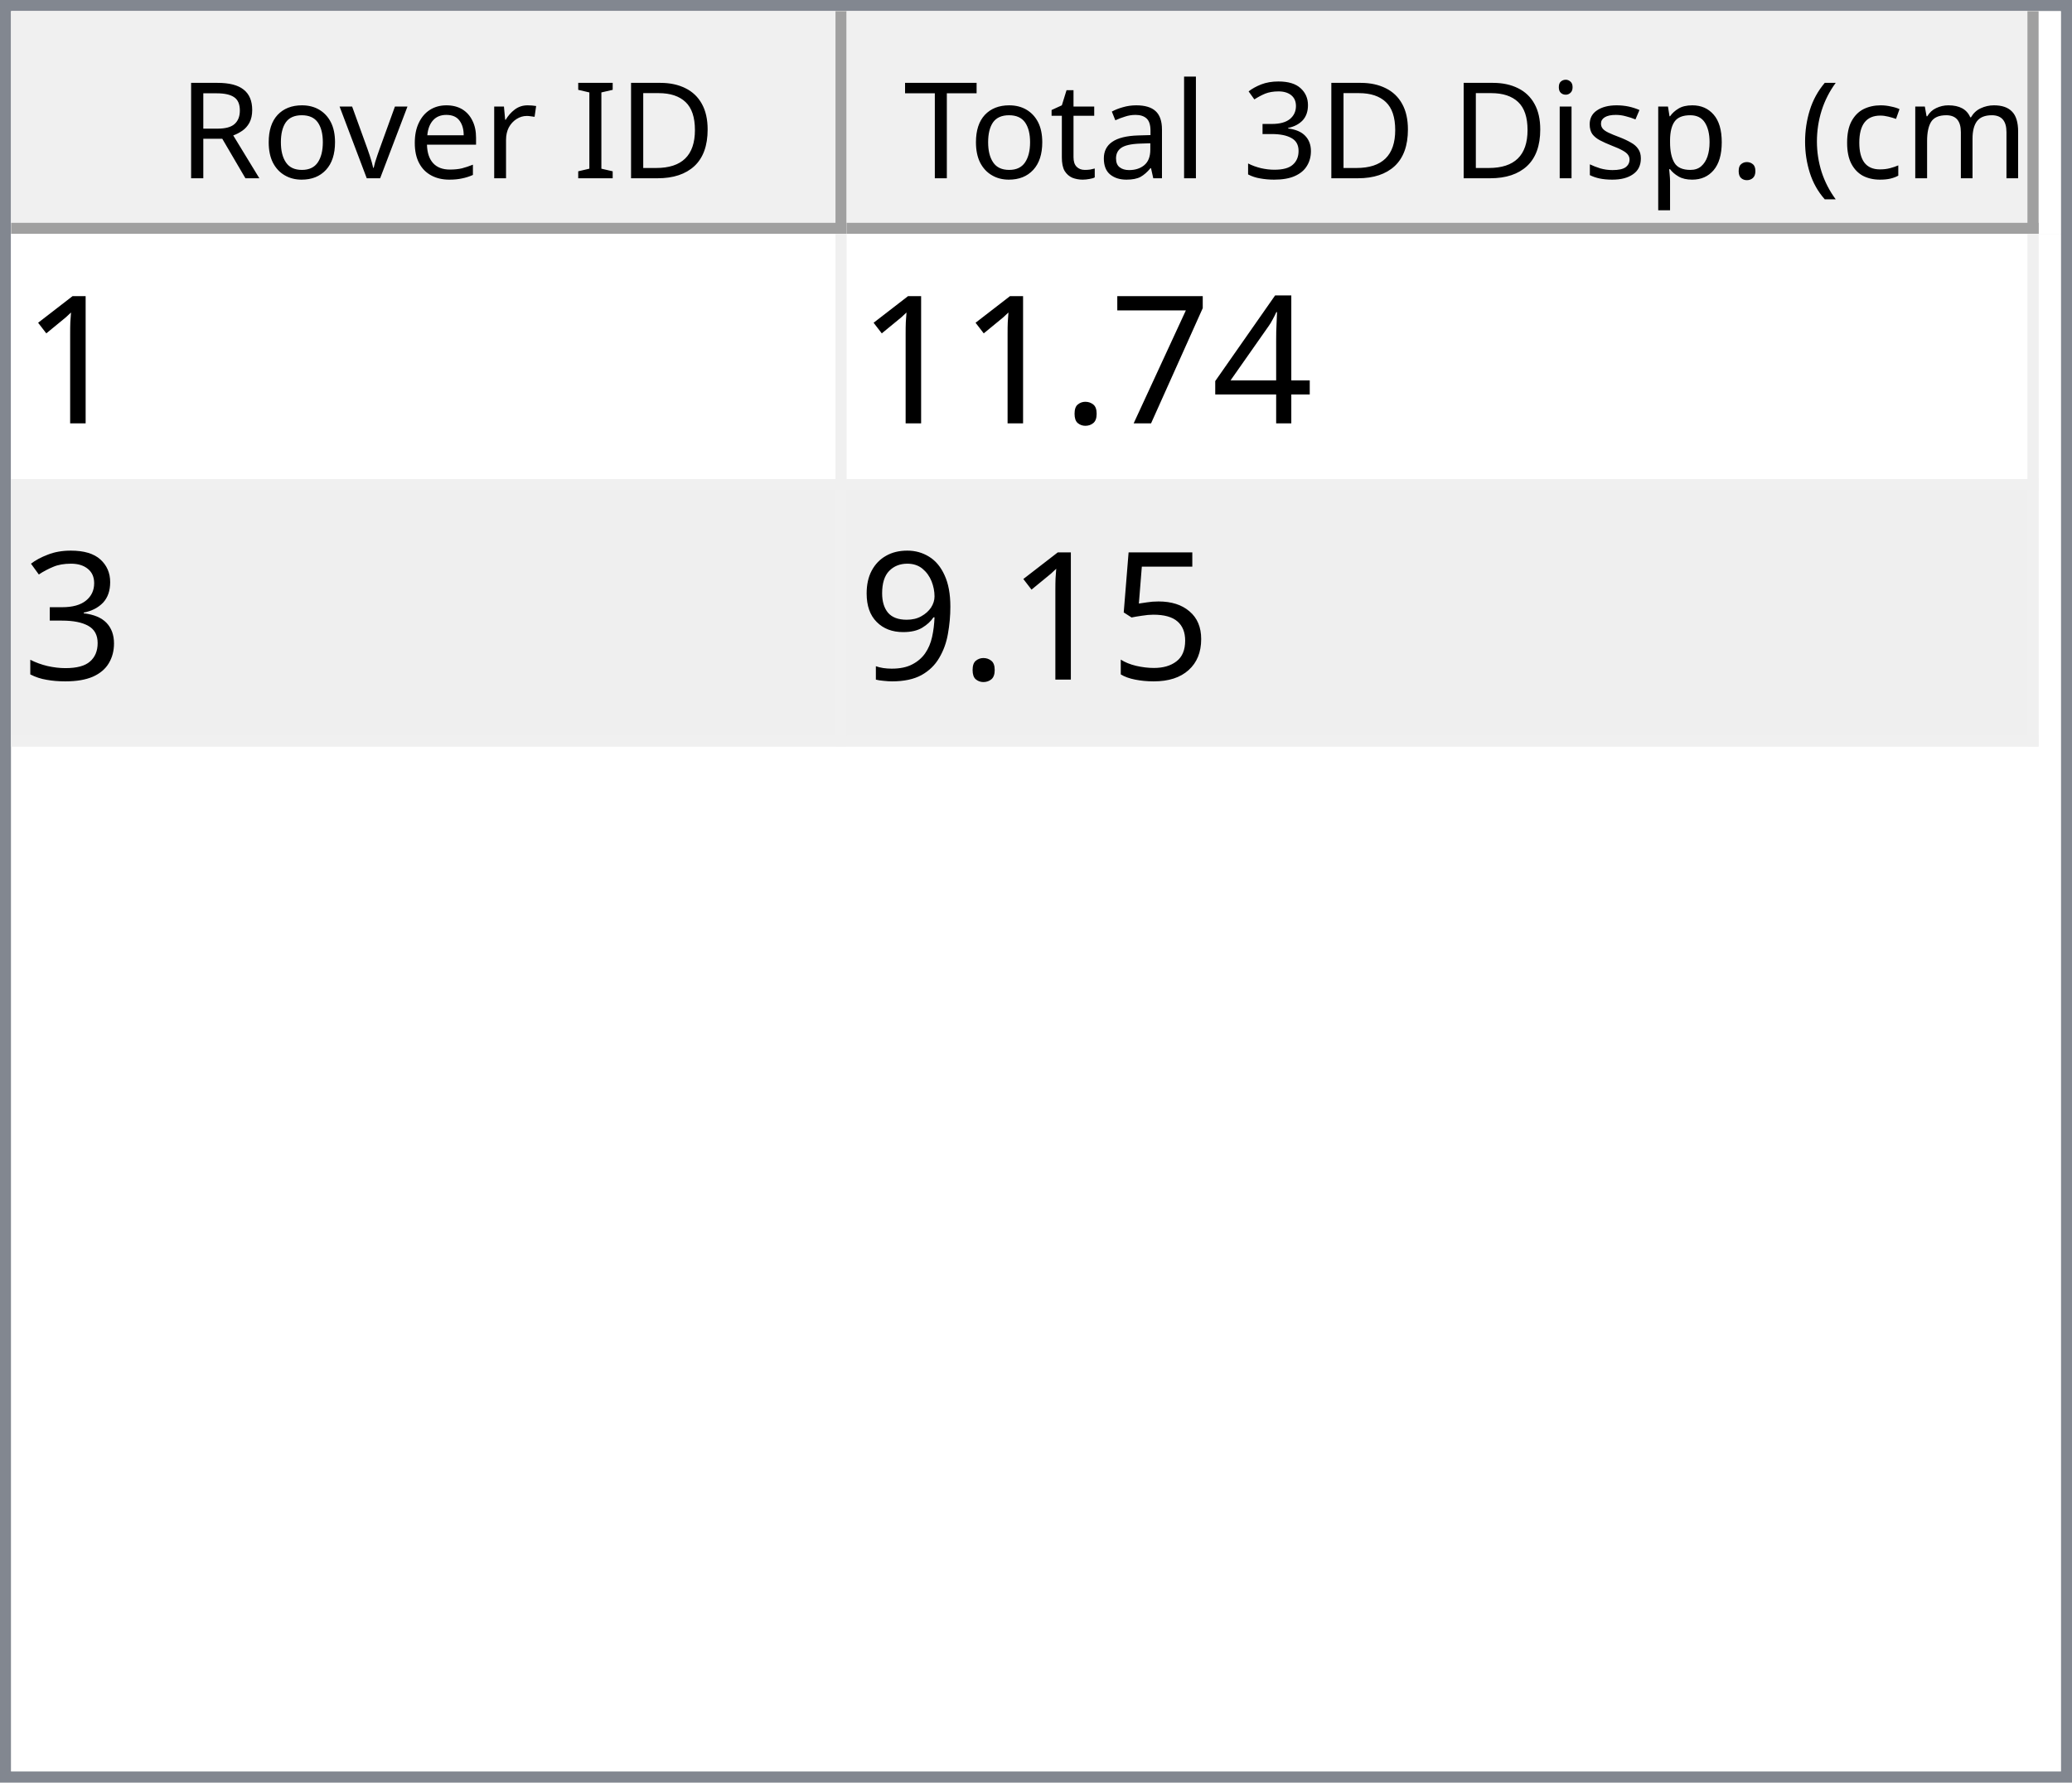
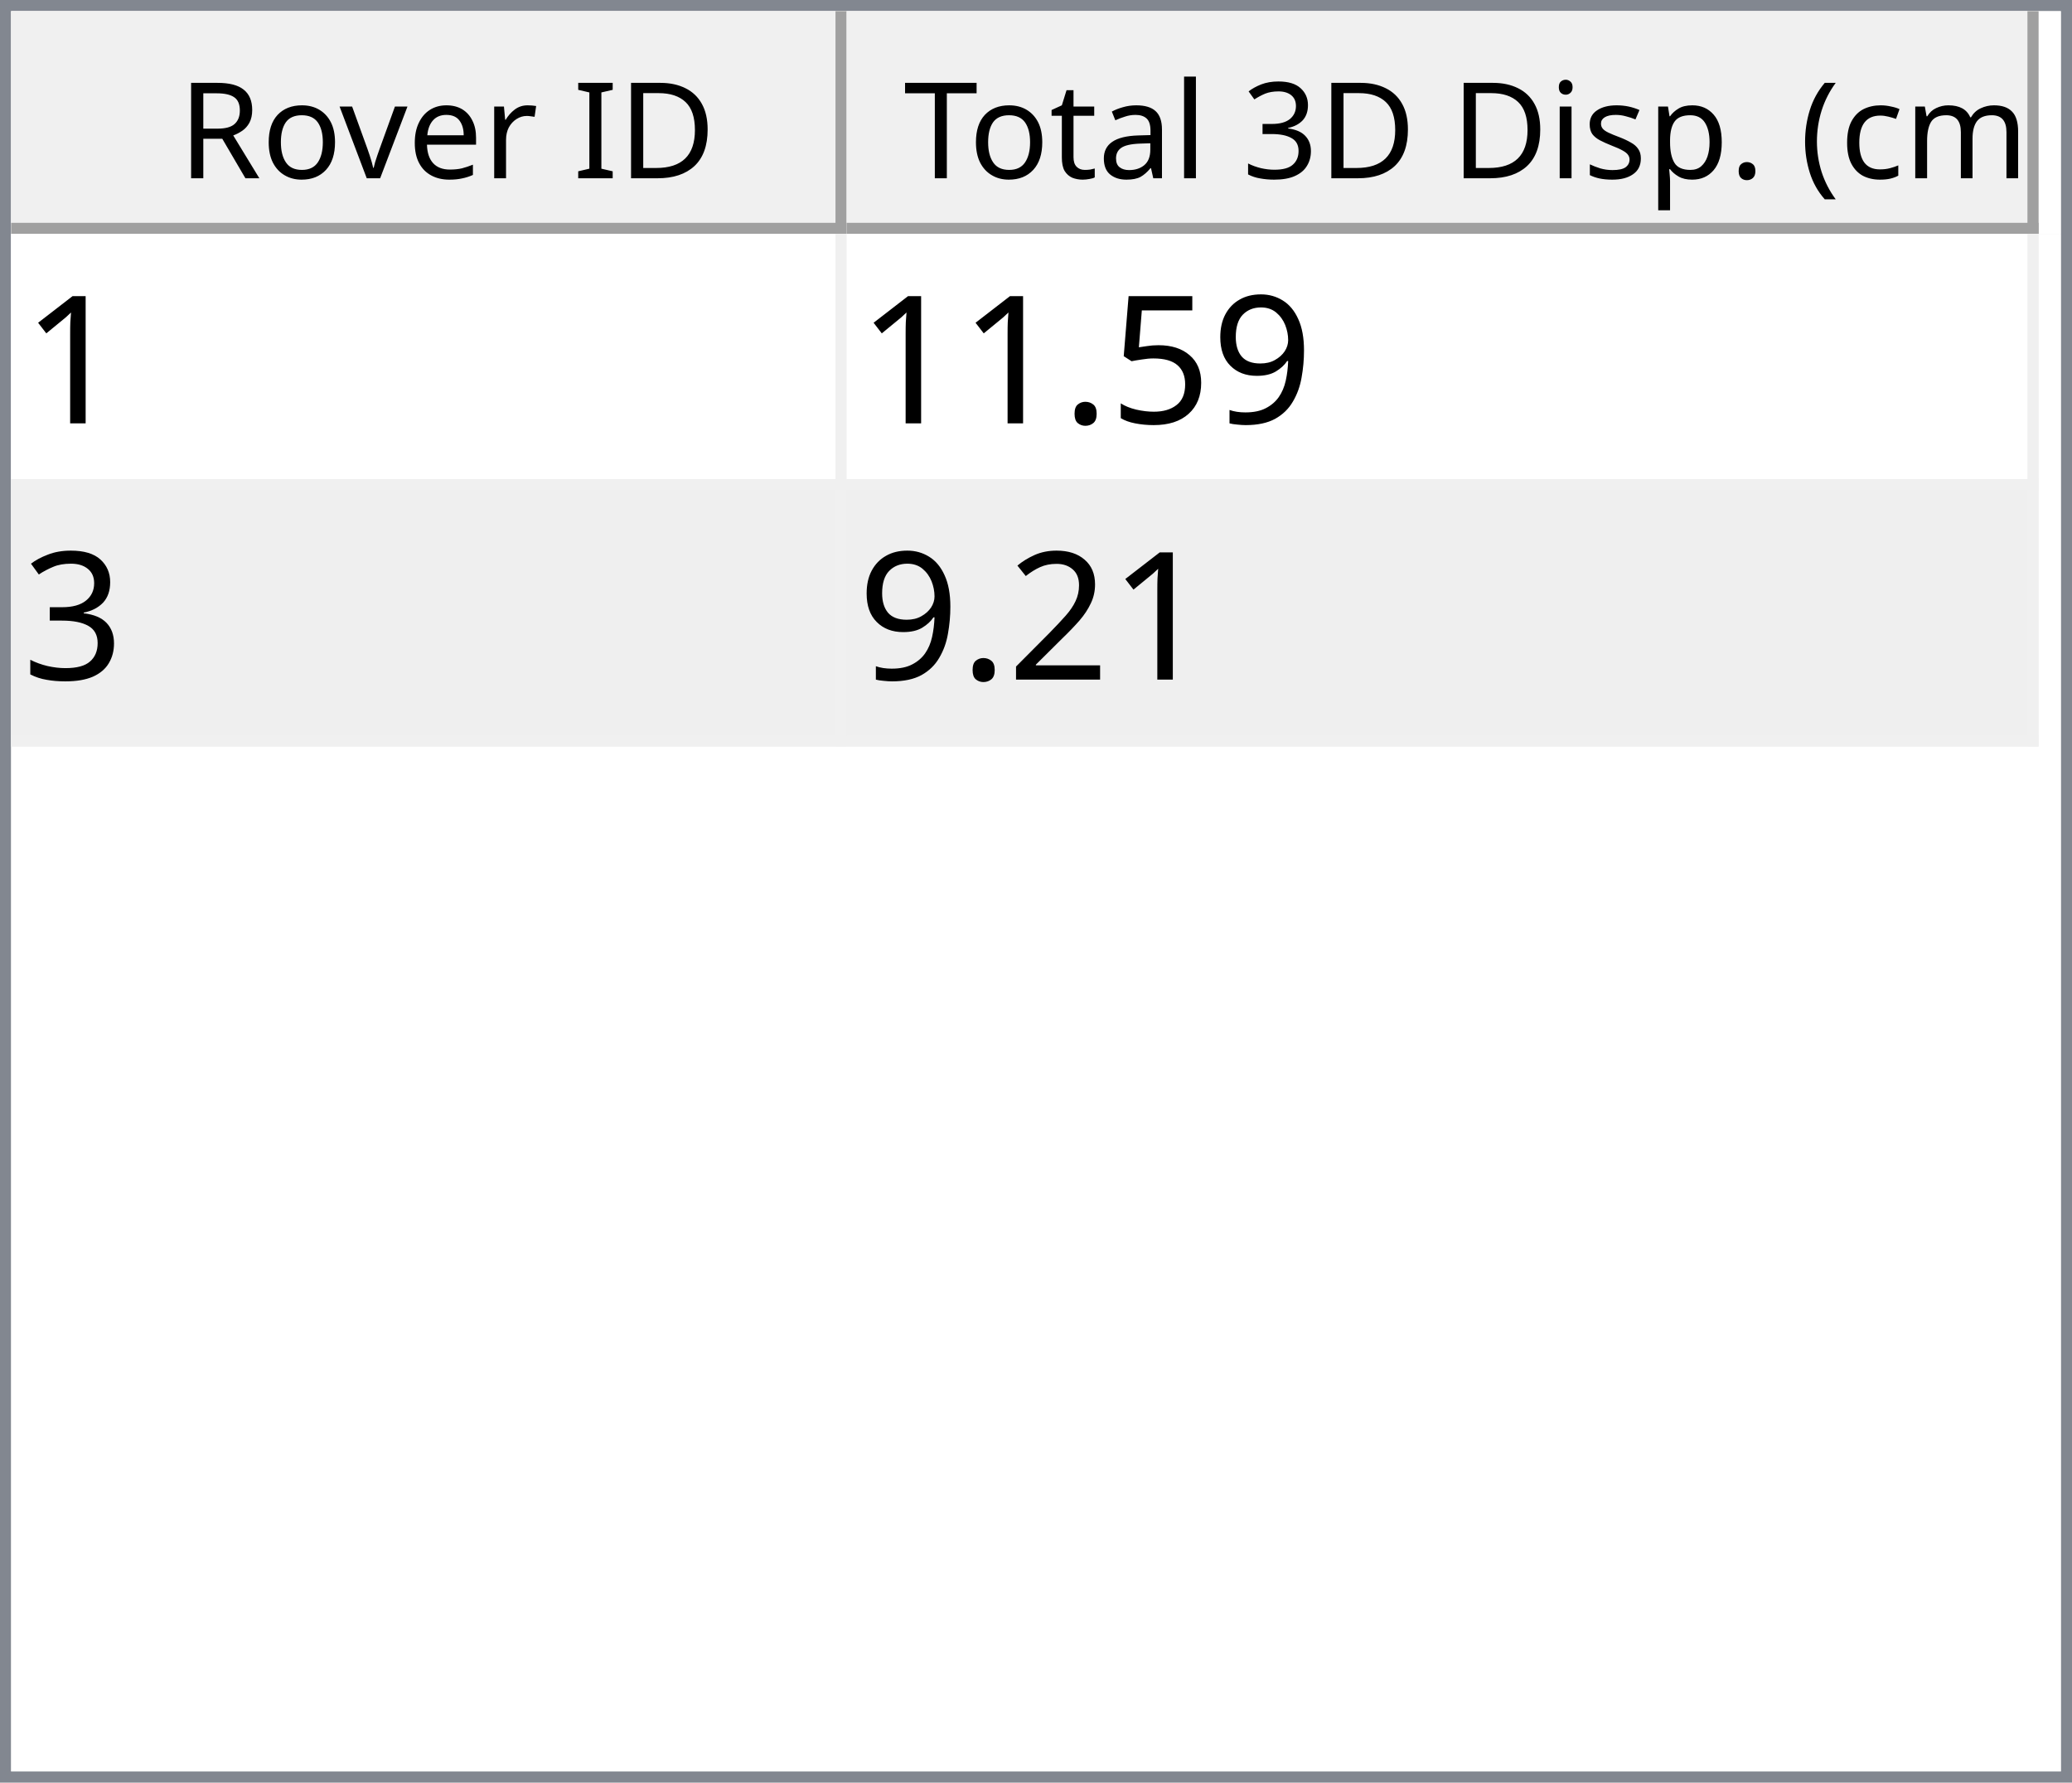
<svg xmlns="http://www.w3.org/2000/svg" style="fill-opacity:1; color-rendering:auto; color-interpolation:auto; text-rendering:auto; stroke:black; stroke-linecap:square; stroke-miterlimit:10; shape-rendering:auto; stroke-opacity:1; fill:black; stroke-dasharray:none; font-weight:normal; stroke-width:1; font-family:'Dialog'; font-style:normal; stroke-linejoin:miter; font-size:12px; stroke-dashoffset:0; image-rendering:auto;" width="186" height="160">
  <defs id="genericDefs" />
  <g>
    <defs id="defs1">
      <clipPath clipPathUnits="userSpaceOnUse" id="clipPath1">
        <path d="M0 0 L186 0 L186 160 L0 160 L0 0 Z" />
      </clipPath>
      <clipPath clipPathUnits="userSpaceOnUse" id="clipPath2">
        <path d="M0 0 L0 160 L186 160 L186 0 Z" />
      </clipPath>
      <clipPath clipPathUnits="userSpaceOnUse" id="clipPath3">
        <path d="M0 0 L0 20 L184 20 L184 0 Z" />
      </clipPath>
      <clipPath clipPathUnits="userSpaceOnUse" id="clipPath4">
        <path d="M0 0 L0 20 L75 20 L75 0 Z" />
      </clipPath>
      <clipPath clipPathUnits="userSpaceOnUse" id="clipPath5">
        <path d="M1 1 L1 19 L74 19 L74 1 Z" />
      </clipPath>
      <clipPath clipPathUnits="userSpaceOnUse" id="clipPath6">
        <path d="M0 0 L0 18 L73 18 L73 0 Z" />
      </clipPath>
      <clipPath clipPathUnits="userSpaceOnUse" id="clipPath7">
        <path d="M-0.5 -0.5 L-0.5 19.5 L74.5 19.5 L74.5 -0.5 Z" />
      </clipPath>
      <clipPath clipPathUnits="userSpaceOnUse" id="clipPath8">
        <path d="M0 0 L0 20 L107 20 L107 0 Z" />
      </clipPath>
      <clipPath clipPathUnits="userSpaceOnUse" id="clipPath9">
        <path d="M1 1 L1 19 L106 19 L106 1 Z" />
      </clipPath>
      <clipPath clipPathUnits="userSpaceOnUse" id="clipPath10">
        <path d="M0 0 L0 18 L105 18 L105 0 Z" />
      </clipPath>
      <clipPath clipPathUnits="userSpaceOnUse" id="clipPath11">
        <path d="M-0.5 -0.5 L-0.5 19.5 L106.5 19.5 L106.5 -0.5 Z" />
      </clipPath>
      <clipPath clipPathUnits="userSpaceOnUse" id="clipPath12">
        <path d="M0 0 L0 138 L184 138 L184 0 Z" />
      </clipPath>
      <clipPath clipPathUnits="userSpaceOnUse" id="clipPath13">
        <path d="M0 0 L0 46 L182 46 L182 0 Z" />
      </clipPath>
      <clipPath clipPathUnits="userSpaceOnUse" id="clipPath14">
        <path d="M-0.5 -0.5 L-0.5 45.5 L181.5 45.5 L181.5 -0.5 Z" />
      </clipPath>
      <clipPath clipPathUnits="userSpaceOnUse" id="clipPath15">
        <path d="M0 0 L0 22 L74 22 L74 0 Z" />
      </clipPath>
      <clipPath clipPathUnits="userSpaceOnUse" id="clipPath16">
        <path d="M0 0 L0 22 L106 22 L106 0 Z" />
      </clipPath>
      <font horiz-adv-x="64.551" id="font1">
        <font-face ascent="107.91" descent="25.098" units-per-em="100" style="font-style:normal; font-family:Segoe UI; font-weight:normal;" />
        <missing-glyph horiz-adv-x="64.551" d="M8.109 0 L8.109 68.266 L56.453 68.266 L56.453 0 L8.109 0 ZM15.328 7.234 L49.219 7.234 L49.219 61.031 L15.328 61.031 L15.328 7.234 Z" />
        <glyph unicode="D" horiz-adv-x="70.117" d="M9.188 0 L9.188 70.016 L28.516 70.016 Q65.531 70.016 65.531 35.891 Q65.531 19.672 55.25 9.836 Q44.969 0 27.734 0 L9.188 0 ZM17.391 62.594 L17.391 7.422 L27.828 7.422 Q41.609 7.422 49.273 14.797 Q56.938 22.172 56.938 35.688 Q56.938 62.594 28.328 62.594 L17.391 62.594 Z" />
        <glyph unicode="I" horiz-adv-x="26.611" d="M17.391 0 L9.188 0 L9.188 70.016 L17.391 70.016 L17.391 0 Z" />
        <glyph unicode=" " horiz-adv-x="27.393" d="" />
        <glyph unicode="r" horiz-adv-x="34.766" d="M34.188 41.891 Q32.078 43.5 28.125 43.5 Q23 43.5 19.555 38.672 Q16.109 33.844 16.109 25.484 L16.109 0 L8.109 0 L8.109 50 L16.109 50 L16.109 39.703 L16.312 39.703 Q18.016 44.969 21.531 47.922 Q25.047 50.875 29.391 50.875 Q32.516 50.875 34.188 50.203 L34.188 41.891 Z" />
        <glyph unicode="e" horiz-adv-x="52.295" d="M48.297 23 L12.984 23 Q13.188 14.656 17.484 10.109 Q21.781 5.562 29.297 5.562 Q37.75 5.562 44.828 11.141 L44.828 3.609 Q38.234 -1.172 27.391 -1.172 Q16.797 -1.172 10.742 5.641 Q4.688 12.453 4.688 24.812 Q4.688 36.469 11.305 43.82 Q17.922 51.172 27.734 51.172 Q37.547 51.172 42.922 44.828 Q48.297 38.484 48.297 27.203 L48.297 23 ZM40.094 29.781 Q40.047 36.719 36.75 40.578 Q33.453 44.438 27.594 44.438 Q21.922 44.438 17.969 40.383 Q14.016 36.328 13.094 29.781 L40.094 29.781 Z" />
        <glyph unicode="v" horiz-adv-x="47.9" d="M47.406 50 L27.484 0 L19.625 0 L0.688 50 L9.469 50 L22.172 13.672 Q23.578 9.672 23.922 6.688 L24.125 6.688 Q24.609 10.453 25.688 13.484 L38.969 50 L47.406 50 Z" />
        <glyph unicode="o" horiz-adv-x="58.594" d="M29 -1.172 Q17.922 -1.172 11.305 5.836 Q4.688 12.844 4.688 24.422 Q4.688 37.016 11.57 44.094 Q18.453 51.172 30.172 51.172 Q41.359 51.172 47.633 44.289 Q53.906 37.406 53.906 25.203 Q53.906 13.234 47.141 6.031 Q40.375 -1.172 29 -1.172 ZM29.594 44.438 Q21.875 44.438 17.383 39.188 Q12.891 33.938 12.891 24.703 Q12.891 15.828 17.43 10.695 Q21.969 5.562 29.594 5.562 Q37.359 5.562 41.531 10.594 Q45.703 15.625 45.703 24.906 Q45.703 34.281 41.531 39.359 Q37.359 44.438 29.594 44.438 Z" />
        <glyph unicode="R" horiz-adv-x="59.814" d="M59.375 0 L49.609 0 L37.891 19.625 Q36.281 22.359 34.766 24.289 Q33.25 26.219 31.664 27.438 Q30.078 28.656 28.25 29.219 Q26.422 29.781 24.125 29.781 L17.391 29.781 L17.391 0 L9.188 0 L9.188 70.016 L30.078 70.016 Q34.672 70.016 38.555 68.867 Q42.438 67.719 45.289 65.375 Q48.141 63.031 49.758 59.547 Q51.375 56.062 51.375 51.375 Q51.375 47.703 50.273 44.656 Q49.172 41.609 47.148 39.211 Q45.125 36.812 42.266 35.133 Q39.406 33.453 35.844 32.516 L35.844 32.328 Q37.594 31.547 38.891 30.547 Q40.188 29.547 41.359 28.18 Q42.531 26.812 43.68 25.078 Q44.828 23.344 46.234 21.047 L59.375 0 ZM17.391 62.594 L17.391 37.203 L28.516 37.203 Q31.594 37.203 34.203 38.133 Q36.812 39.062 38.719 40.797 Q40.625 42.531 41.703 45.047 Q42.781 47.562 42.781 50.688 Q42.781 56.297 39.141 59.445 Q35.5 62.594 28.609 62.594 L17.391 62.594 Z" />
        <glyph unicode=")" horiz-adv-x="30.176" d="M8.297 -15.922 L1.172 -15.922 Q16.406 2.344 16.406 26.812 Q16.406 51.469 1.078 70.016 L8.297 70.016 Q23.531 52.156 23.531 26.703 Q23.531 1.375 8.297 -15.922 Z" />
        <glyph unicode="m" horiz-adv-x="86.133" d="M79.109 0 L71.094 0 L71.094 28.719 Q71.094 37.016 68.531 40.727 Q65.969 44.438 59.906 44.438 Q54.781 44.438 51.195 39.75 Q47.609 35.062 47.609 28.516 L47.609 0 L39.594 0 L39.594 29.688 Q39.594 44.438 28.219 44.438 Q22.953 44.438 19.531 40.016 Q16.109 35.594 16.109 28.516 L16.109 0 L8.109 0 L8.109 50 L16.109 50 L16.109 42.094 L16.312 42.094 Q21.625 51.172 31.844 51.172 Q36.969 51.172 40.773 48.312 Q44.578 45.453 46 40.828 Q51.562 51.172 62.594 51.172 Q79.109 51.172 79.109 30.812 L79.109 0 Z" />
        <glyph unicode="c" horiz-adv-x="46.191" d="M42.188 2.297 Q36.422 -1.172 28.516 -1.172 Q17.828 -1.172 11.258 5.789 Q4.688 12.75 4.688 23.828 Q4.688 36.188 11.766 43.68 Q18.844 51.172 30.672 51.172 Q37.25 51.172 42.281 48.734 L42.281 40.531 Q36.719 44.438 30.375 44.438 Q22.703 44.438 17.797 38.945 Q12.891 33.453 12.891 24.516 Q12.891 15.719 17.508 10.641 Q22.125 5.562 29.891 5.562 Q36.422 5.562 42.188 9.906 L42.188 2.297 Z" />
        <glyph unicode="(" horiz-adv-x="30.176" d="M29.109 -15.922 L21.969 -15.922 Q6.844 1.375 6.844 26.703 Q6.844 52.156 21.969 70.016 L29.203 70.016 Q13.875 51.469 13.875 26.812 Q13.875 2.344 29.109 -15.922 Z" />
        <glyph unicode="." horiz-adv-x="21.68" d="M10.891 -1.078 Q8.641 -1.078 7.055 0.539 Q5.469 2.156 5.469 4.391 Q5.469 6.641 7.055 8.273 Q8.641 9.906 10.891 9.906 Q13.188 9.906 14.797 8.273 Q16.406 6.641 16.406 4.391 Q16.406 2.156 14.797 0.539 Q13.188 -1.078 10.891 -1.078 Z" />
        <glyph unicode="p" horiz-adv-x="58.789" d="M16.312 7.234 L16.109 7.234 L16.109 -23 L8.109 -23 L8.109 50 L16.109 50 L16.109 41.219 L16.312 41.219 Q22.219 51.172 33.594 51.172 Q43.266 51.172 48.688 44.461 Q54.109 37.75 54.109 26.469 Q54.109 13.922 48 6.375 Q41.891 -1.172 31.297 -1.172 Q21.578 -1.172 16.312 7.234 ZM16.109 27.391 L16.109 20.406 Q16.109 14.203 20.141 9.883 Q24.172 5.562 30.375 5.562 Q37.641 5.562 41.773 11.133 Q45.906 16.703 45.906 26.609 Q45.906 34.969 42.047 39.703 Q38.188 44.438 31.594 44.438 Q24.609 44.438 20.359 39.578 Q16.109 34.719 16.109 27.391 Z" />
        <glyph unicode="s" horiz-adv-x="42.432" d="M5.078 1.812 L5.078 10.406 Q11.625 5.562 19.484 5.562 Q30.031 5.562 30.031 12.594 Q30.031 14.594 29.125 15.992 Q28.219 17.391 26.68 18.461 Q25.141 19.531 23.07 20.383 Q21 21.234 18.609 22.172 Q15.281 23.484 12.766 24.828 Q10.25 26.172 8.57 27.859 Q6.891 29.547 6.031 31.695 Q5.172 33.844 5.172 36.719 Q5.172 40.234 6.789 42.945 Q8.406 45.656 11.086 47.484 Q13.766 49.312 17.211 50.242 Q20.656 51.172 24.312 51.172 Q30.812 51.172 35.938 48.922 L35.938 40.828 Q30.422 44.438 23.25 44.438 Q21 44.438 19.195 43.922 Q17.391 43.406 16.094 42.477 Q14.797 41.547 14.086 40.258 Q13.375 38.969 13.375 37.406 Q13.375 35.453 14.086 34.133 Q14.797 32.812 16.164 31.789 Q17.531 30.766 19.484 29.938 Q21.438 29.109 23.922 28.125 Q27.25 26.859 29.883 25.516 Q32.516 24.172 34.375 22.484 Q36.234 20.797 37.234 18.602 Q38.234 16.406 38.234 13.375 Q38.234 9.672 36.602 6.938 Q34.969 4.203 32.234 2.398 Q29.5 0.594 25.93 -0.289 Q22.359 -1.172 18.453 -1.172 Q10.75 -1.172 5.078 1.812 Z" />
        <glyph unicode="i" horiz-adv-x="24.219" d="M12.203 62.703 Q10.062 62.703 8.547 64.164 Q7.031 65.625 7.031 67.875 Q7.031 70.125 8.547 71.609 Q10.062 73.094 12.203 73.094 Q14.406 73.094 15.945 71.609 Q17.484 70.125 17.484 67.875 Q17.484 65.719 15.945 64.211 Q14.406 62.703 12.203 62.703 ZM16.109 0 L8.109 0 L8.109 50 L16.109 50 L16.109 0 Z" />
        <glyph unicode="3" horiz-adv-x="53.906" d="M46.531 19.828 Q46.531 15.094 44.75 11.211 Q42.969 7.328 39.719 4.57 Q36.469 1.812 31.93 0.297 Q27.391 -1.219 21.922 -1.219 Q11.922 -1.219 6 2.594 L6 11.188 Q13.094 5.609 22.219 5.609 Q25.875 5.609 28.828 6.539 Q31.781 7.469 33.906 9.227 Q36.031 10.984 37.18 13.477 Q38.328 15.969 38.328 19.094 Q38.328 32.812 18.797 32.812 L12.984 32.812 L12.984 39.594 L18.5 39.594 Q35.797 39.594 35.797 52.484 Q35.797 64.406 22.609 64.406 Q15.188 64.406 8.688 59.422 L8.688 67.188 Q15.375 71.188 24.609 71.188 Q29 71.188 32.57 69.969 Q36.141 68.75 38.68 66.555 Q41.219 64.359 42.609 61.281 Q44 58.203 44 54.5 Q44 40.672 30.031 36.719 L30.031 36.531 Q33.594 36.141 36.625 34.797 Q39.656 33.453 41.852 31.305 Q44.047 29.156 45.289 26.25 Q46.531 23.344 46.531 19.828 Z" />
        <glyph unicode="l" horiz-adv-x="24.219" d="M16.109 0 L8.109 0 L8.109 74.031 L16.109 74.031 L16.109 0 Z" />
        <glyph unicode="a" horiz-adv-x="50.879" d="M43.891 0 L35.891 0 L35.891 7.812 L35.688 7.812 Q30.469 -1.172 20.312 -1.172 Q12.844 -1.172 8.617 2.781 Q4.391 6.734 4.391 13.281 Q4.391 27.297 20.906 29.594 L35.891 31.688 Q35.891 44.438 25.594 44.438 Q16.547 44.438 9.281 38.281 L9.281 46.484 Q16.656 51.172 26.266 51.172 Q43.891 51.172 43.891 32.516 L43.891 0 ZM35.891 25.297 L23.828 23.641 Q18.266 22.859 15.43 20.875 Q12.594 18.891 12.594 13.875 Q12.594 10.203 15.211 7.883 Q17.828 5.562 22.172 5.562 Q28.125 5.562 32.008 9.742 Q35.891 13.922 35.891 20.312 L35.891 25.297 Z" />
        <glyph unicode="t" horiz-adv-x="33.887" d="M31.297 0.484 Q28.469 -1.078 23.828 -1.078 Q10.688 -1.078 10.688 13.578 L10.688 43.172 L2.094 43.172 L2.094 50 L10.688 50 L10.688 62.203 L18.703 64.797 L18.703 50 L31.297 50 L31.297 43.172 L18.703 43.172 L18.703 14.984 Q18.703 9.969 20.414 7.82 Q22.125 5.672 26.078 5.672 Q29.109 5.672 31.297 7.328 L31.297 0.484 Z" />
        <glyph unicode="T" horiz-adv-x="52.393" d="M50.594 62.594 L30.375 62.594 L30.375 0 L22.172 0 L22.172 62.594 L2 62.594 L2 70.016 L50.594 70.016 L50.594 62.594 Z" />
      </font>
      <font horiz-adv-x="75.0" id="font2">
        <font-face ascent="100.537" descent="21.973" units-per-em="100" style="font-style:normal; font-family:sans-serif; font-weight:normal;" />
        <missing-glyph horiz-adv-x="75.0" d="M12.5 0 L12.5 62.5 L62.5 62.5 L62.5 0 L12.5 0 ZM14.062 1.562 L60.938 1.562 L60.938 60.938 L14.062 60.938 L14.062 1.562 Z" />
        <glyph unicode="1" horiz-adv-x="55.615" d="M37.25 0 L28.469 0 L28.469 56 Q25.297 52.984 20.141 49.953 Q14.984 46.922 10.891 45.406 L10.891 53.906 Q18.266 57.375 23.781 62.305 Q29.297 67.234 31.594 71.875 L37.25 71.875 L37.25 0 Z" />
-         <glyph unicode="4" horiz-adv-x="55.615" d="M32.328 0 L32.328 17.141 L1.266 17.141 L1.266 25.203 L33.938 71.578 L41.109 71.578 L41.109 25.203 L50.781 25.203 L50.781 17.141 L41.109 17.141 L41.109 0 L32.328 0 ZM32.328 25.203 L32.328 57.469 L9.906 25.203 L32.328 25.203 Z" />
-         <glyph unicode="7" horiz-adv-x="55.615" d="M4.734 62.203 L4.734 70.656 L51.078 70.656 L51.078 63.812 Q44.234 56.547 37.523 44.484 Q30.812 32.422 27.156 19.672 Q24.516 10.688 23.781 0 L14.75 0 Q14.891 8.453 18.062 20.414 Q21.234 32.375 27.172 43.484 Q33.109 54.594 39.797 62.203 L4.734 62.203 Z" />
+         <glyph unicode="9" horiz-adv-x="55.615" d="M5.469 16.547 L13.922 17.328 Q14.984 11.375 18.016 8.688 Q21.047 6 25.781 6 Q29.828 6 32.883 7.859 Q35.938 9.719 37.891 12.82 Q39.844 15.922 41.164 21.195 Q42.484 26.469 42.484 31.938 Q42.484 32.516 42.438 33.688 Q39.797 29.5 35.234 26.883 Q30.672 24.266 25.344 24.266 Q16.453 24.266 10.305 30.711 Q4.156 37.156 4.156 47.703 Q4.156 58.594 10.578 65.234 Q17 71.875 26.656 71.875 Q33.641 71.875 39.43 68.117 Q45.219 64.359 48.219 57.398 Q51.219 50.438 51.219 37.25 Q51.219 23.531 48.242 15.406 Q45.266 7.281 39.383 3.031 Q33.5 -1.219 25.594 -1.219 Q17.188 -1.219 11.867 3.445 Q6.547 8.109 5.469 16.547 ZM41.453 48.141 Q41.453 55.719 37.43 60.156 Q33.406 64.594 27.734 64.594 Q21.875 64.594 17.531 59.812 Q13.188 55.031 13.188 47.406 Q13.188 40.578 17.312 36.305 Q21.438 32.031 27.484 32.031 Q33.594 32.031 37.523 36.305 Q41.453 40.578 41.453 48.141 Z" />
+         <glyph unicode="5" horiz-adv-x="55.615" d="M4.156 18.75 L13.375 19.531 Q14.406 12.797 18.141 9.398 Q21.875 6 27.156 6 Q33.5 6 37.891 10.789 Q42.281 15.578 42.281 23.484 Q42.281 31 38.062 35.352 Q33.844 39.703 27 39.703 Q22.75 39.703 19.336 37.773 Q15.922 35.844 13.969 32.766 L5.719 33.844 L12.641 70.609 L48.25 70.609 L48.25 62.203 L19.672 62.203 L15.828 42.969 Q22.266 47.469 29.344 47.469 Q38.719 47.469 45.164 40.969 Q51.609 34.469 51.609 24.266 Q51.609 14.547 45.953 7.469 Q39.062 -1.219 27.156 -1.219 Q17.391 -1.219 11.211 4.25 Q5.031 9.719 4.156 18.75 Z" />
        <glyph unicode="." horiz-adv-x="27.783" d="M9.078 0 L9.078 10.016 L19.094 10.016 L19.094 0 L9.078 0 Z" />
        <glyph unicode="3" horiz-adv-x="55.615" d="M4.203 18.891 L12.984 20.062 Q14.5 12.594 18.141 9.297 Q21.781 6 27 6 Q33.203 6 37.477 10.297 Q41.75 14.594 41.75 20.953 Q41.75 27 37.797 30.93 Q33.844 34.859 27.734 34.859 Q25.25 34.859 21.531 33.891 L22.516 41.609 Q23.391 41.5 23.922 41.5 Q29.547 41.5 34.039 44.43 Q38.531 47.359 38.531 53.469 Q38.531 58.297 35.258 61.477 Q31.984 64.656 26.812 64.656 Q21.688 64.656 18.266 61.43 Q14.844 58.203 13.875 51.766 L5.078 53.328 Q6.688 62.156 12.398 67.016 Q18.109 71.875 26.609 71.875 Q32.469 71.875 37.398 69.359 Q42.328 66.844 44.945 62.5 Q47.562 58.156 47.562 53.266 Q47.562 48.641 45.07 44.828 Q42.578 41.016 37.703 38.766 Q44.047 37.312 47.562 32.695 Q51.078 28.078 51.078 21.141 Q51.078 11.766 44.242 5.25 Q37.406 -1.266 26.953 -1.266 Q17.531 -1.266 11.305 4.352 Q5.078 9.969 4.203 18.891 Z" />
-         <glyph unicode="5" horiz-adv-x="55.615" d="M4.156 18.75 L13.375 19.531 Q14.406 12.797 18.141 9.398 Q21.875 6 27.156 6 Q33.5 6 37.891 10.789 Q42.281 15.578 42.281 23.484 Q42.281 31 38.062 35.352 Q33.844 39.703 27 39.703 Q22.75 39.703 19.336 37.773 Q15.922 35.844 13.969 32.766 L5.719 33.844 L12.641 70.609 L48.25 70.609 L48.25 62.203 L19.672 62.203 L15.828 42.969 Q22.266 47.469 29.344 47.469 Q38.719 47.469 45.164 40.969 Q51.609 34.469 51.609 24.266 Q51.609 14.547 45.953 7.469 Q39.062 -1.219 27.156 -1.219 Q17.391 -1.219 11.211 4.25 Q5.031 9.719 4.156 18.75 Z" />
-         <glyph unicode="9" horiz-adv-x="55.615" d="M5.469 16.547 L13.922 17.328 Q14.984 11.375 18.016 8.688 Q21.047 6 25.781 6 Q29.828 6 32.883 7.859 Q35.938 9.719 37.891 12.82 Q39.844 15.922 41.164 21.195 Q42.484 26.469 42.484 31.938 Q42.484 32.516 42.438 33.688 Q39.797 29.5 35.234 26.883 Q30.672 24.266 25.344 24.266 Q16.453 24.266 10.305 30.711 Q4.156 37.156 4.156 47.703 Q4.156 58.594 10.578 65.234 Q17 71.875 26.656 71.875 Q33.641 71.875 39.43 68.117 Q45.219 64.359 48.219 57.398 Q51.219 50.438 51.219 37.25 Q51.219 23.531 48.242 15.406 Q45.266 7.281 39.383 3.031 Q33.5 -1.219 25.594 -1.219 Q17.188 -1.219 11.867 3.445 Q6.547 8.109 5.469 16.547 ZM41.453 48.141 Q41.453 55.719 37.43 60.156 Q33.406 64.594 27.734 64.594 Q21.875 64.594 17.531 59.812 Q13.188 55.031 13.188 47.406 Q13.188 40.578 17.312 36.305 Q21.438 32.031 27.484 32.031 Q33.594 32.031 37.523 36.305 Q41.453 40.578 41.453 48.141 Z" />
+         <glyph unicode="2" horiz-adv-x="55.615" d="M50.344 8.453 L50.344 0 L3.031 0 Q2.938 3.172 4.047 6.109 Q5.859 10.938 9.836 15.625 Q13.812 20.312 21.344 26.469 Q33.016 36.031 37.117 41.625 Q41.219 47.219 41.219 52.203 Q41.219 57.422 37.477 61.008 Q33.734 64.594 27.734 64.594 Q21.391 64.594 17.578 60.789 Q13.766 56.984 13.719 50.25 L4.688 51.172 Q5.609 61.281 11.664 66.578 Q17.719 71.875 27.938 71.875 Q38.234 71.875 44.242 66.164 Q50.25 60.453 50.25 52 Q50.25 47.703 48.492 43.555 Q46.734 39.406 42.656 34.812 Q38.578 30.219 29.109 22.219 Q21.188 15.578 18.945 13.211 Q16.703 10.844 15.234 8.453 L50.344 8.453 Z" />
      </font>
    </defs>
    <g style="fill:white; stroke:white;">
      <rect x="0" y="0" width="186" style="clip-path:url(#clipPath1); stroke:none;" height="160" />
    </g>
    <g style="fill:white; text-rendering:optimizeSpeed; color-rendering:optimizeSpeed; image-rendering:optimizeSpeed; shape-rendering:crispEdges; stroke:white; color-interpolation:sRGB;">
      <rect x="0" width="186" height="160" y="0" style="stroke:none;" />
      <path style="stroke:none;" d="M0 160 L186 160 L186 0 L0 0 Z" />
    </g>
    <g style="fill:rgb(240,240,240); font-family:'Segoe UI'; stroke:rgb(240,240,240);">
      <rect x="0" y="0" width="186" style="clip-path:url(#clipPath2); stroke:none;" height="160" />
    </g>
    <g style="fill:rgb(130,135,144); font-family:'Segoe UI'; stroke:rgb(130,135,144);">
      <path d="M0 0 L186 0 L186 160 L0 160 L0 0 ZM1 1 L185 1 L185 159 L1 159 L1 1 Z" style="fill-rule:evenodd; clip-path:url(#clipPath2); stroke:none;" />
    </g>
    <g style="fill:white; font-family:'Segoe UI'; stroke:white;" transform="translate(1,1)">
      <rect x="0" y="0" width="184" style="clip-path:url(#clipPath3); stroke:none;" height="20" />
    </g>
    <g style="fill:rgb(240,240,240); font-family:'Segoe UI'; stroke:rgb(240,240,240);" transform="translate(1,1)">
      <rect x="0" y="0" width="75" style="clip-path:url(#clipPath4); stroke:none;" height="20" />
    </g>
    <g style="font-family:'Segoe UI';" transform="translate(2,2)">
      <text x="14" xml:space="preserve" y="14" style="clip-path:url(#clipPath6); stroke:none;">Rover ID</text>
    </g>
    <g style="fill:rgb(160,160,160); font-family:'Segoe UI'; stroke:rgb(160,160,160); stroke-linejoin:bevel;" transform="translate(1.5,1.5)">
      <line x1="74" x2="74" y1="0" style="fill:none; clip-path:url(#clipPath7);" y2="19" />
    </g>
    <g style="fill:rgb(160,160,160); font-family:'Segoe UI'; stroke:rgb(160,160,160); stroke-linejoin:bevel;" transform="matrix(1,0,0,1,1,1) translate(0.5,0.5)">
      <line x1="0" x2="74" y1="19" style="fill:none; clip-path:url(#clipPath7);" y2="19" />
    </g>
    <g style="fill:rgb(240,240,240); font-family:'Segoe UI'; stroke:rgb(240,240,240);" transform="translate(76,1)">
      <rect x="0" y="0" width="107" style="clip-path:url(#clipPath8); stroke:none;" height="20" />
    </g>
    <g style="font-family:'Segoe UI';" transform="translate(77,2)">
      <text x="1" xml:space="preserve" y="14" style="clip-path:url(#clipPath10); stroke:none;"> Total 3D Disp. (cm)</text>
    </g>
    <g style="fill:rgb(160,160,160); font-family:'Segoe UI'; stroke:rgb(160,160,160); stroke-linejoin:bevel;" transform="translate(76.5,1.5)">
      <line x1="106" x2="106" y1="0" style="fill:none; clip-path:url(#clipPath11);" y2="19" />
    </g>
    <g style="fill:rgb(160,160,160); font-family:'Segoe UI'; stroke:rgb(160,160,160); stroke-linejoin:bevel;" transform="matrix(1,0,0,1,76,1) translate(0.5,0.5)">
      <line x1="0" x2="106" y1="19" style="fill:none; clip-path:url(#clipPath11);" y2="19" />
    </g>
    <g style="fill:white; font-family:'Segoe UI'; stroke:white;" transform="translate(1,21)">
      <rect x="0" y="0" width="184" style="clip-path:url(#clipPath12); stroke:none;" height="138" />
    </g>
    <g style="fill:rgb(240,240,240); font-size:16px; font-family:sans-serif; stroke:rgb(240,240,240);" transform="translate(1,21)">
      <rect x="0" y="0" width="182" style="clip-path:url(#clipPath13); stroke:none;" height="46" />
      <line transform="translate(0.5,0.5)" x1="0" x2="181" y1="22" style="clip-path:url(#clipPath14); fill:none; stroke-linejoin:bevel;" y2="22" />
    </g>
    <g transform="matrix(1,0,0,1,1,21) translate(0.5,0.5)" style="fill:rgb(240,240,240); font-size:16px; font-family:sans-serif; stroke:rgb(240,240,240); stroke-linejoin:bevel;">
      <line x1="0" x2="181" y1="45" style="fill:none; clip-path:url(#clipPath14);" y2="45" />
    </g>
    <g transform="matrix(1,0,0,1,1,21) translate(0.5,0.5)" style="fill:rgb(240,240,240); font-size:16px; font-family:sans-serif; stroke:rgb(240,240,240); stroke-linejoin:bevel;">
      <line x1="74" x2="74" y1="0" style="fill:none; clip-path:url(#clipPath14);" y2="45" />
    </g>
    <g transform="matrix(1,0,0,1,1,21) translate(0.5,0.5)" style="fill:rgb(240,240,240); font-size:16px; font-family:sans-serif; stroke:rgb(240,240,240); stroke-linejoin:bevel;">
      <line x1="181" x2="181" y1="0" style="fill:none; clip-path:url(#clipPath14);" y2="45" />
    </g>
    <g style="fill:white; font-size:16px; font-family:sans-serif; stroke:white;" transform="matrix(1,0,0,1,1,21)">
      <rect x="0" y="0" width="74" style="clip-path:url(#clipPath15); stroke:none;" height="22" />
      <text x="1" y="17" style="fill:black; clip-path:url(#clipPath15); stroke:none;" xml:space="preserve">1</text>
    </g>
    <g style="fill:white; font-size:16px; font-family:sans-serif; stroke:white;" transform="matrix(1,0,0,1,1,21) translate(75,0)">
      <rect x="0" y="0" width="106" style="clip-path:url(#clipPath16); stroke:none;" height="22" />
-       <text x="1" y="17" style="fill:black; clip-path:url(#clipPath16); stroke:none;" xml:space="preserve">11.74</text>
+       <text x="1" y="17" style="fill:black; clip-path:url(#clipPath16); stroke:none;" xml:space="preserve">11.59</text>
    </g>
    <g style="fill:rgb(239,239,239); font-size:16px; font-family:sans-serif; stroke:rgb(239,239,239);" transform="matrix(1,0,0,1,1,21) translate(0,23)">
      <rect x="0" y="0" width="74" style="clip-path:url(#clipPath15); stroke:none;" height="22" />
      <text x="1" y="17" style="fill:black; clip-path:url(#clipPath15); stroke:none;" xml:space="preserve">3</text>
    </g>
    <g style="fill:rgb(239,239,239); font-size:16px; font-family:sans-serif; stroke:rgb(239,239,239);" transform="matrix(1,0,0,1,1,21) translate(75,23)">
      <rect x="0" y="0" width="106" style="clip-path:url(#clipPath16); stroke:none;" height="22" />
-       <text x="1" y="17" style="fill:black; clip-path:url(#clipPath16); stroke:none;" xml:space="preserve">9.15</text>
+       <text x="1" y="17" style="fill:black; clip-path:url(#clipPath16); stroke:none;" xml:space="preserve">9.21</text>
    </g>
  </g>
</svg>
